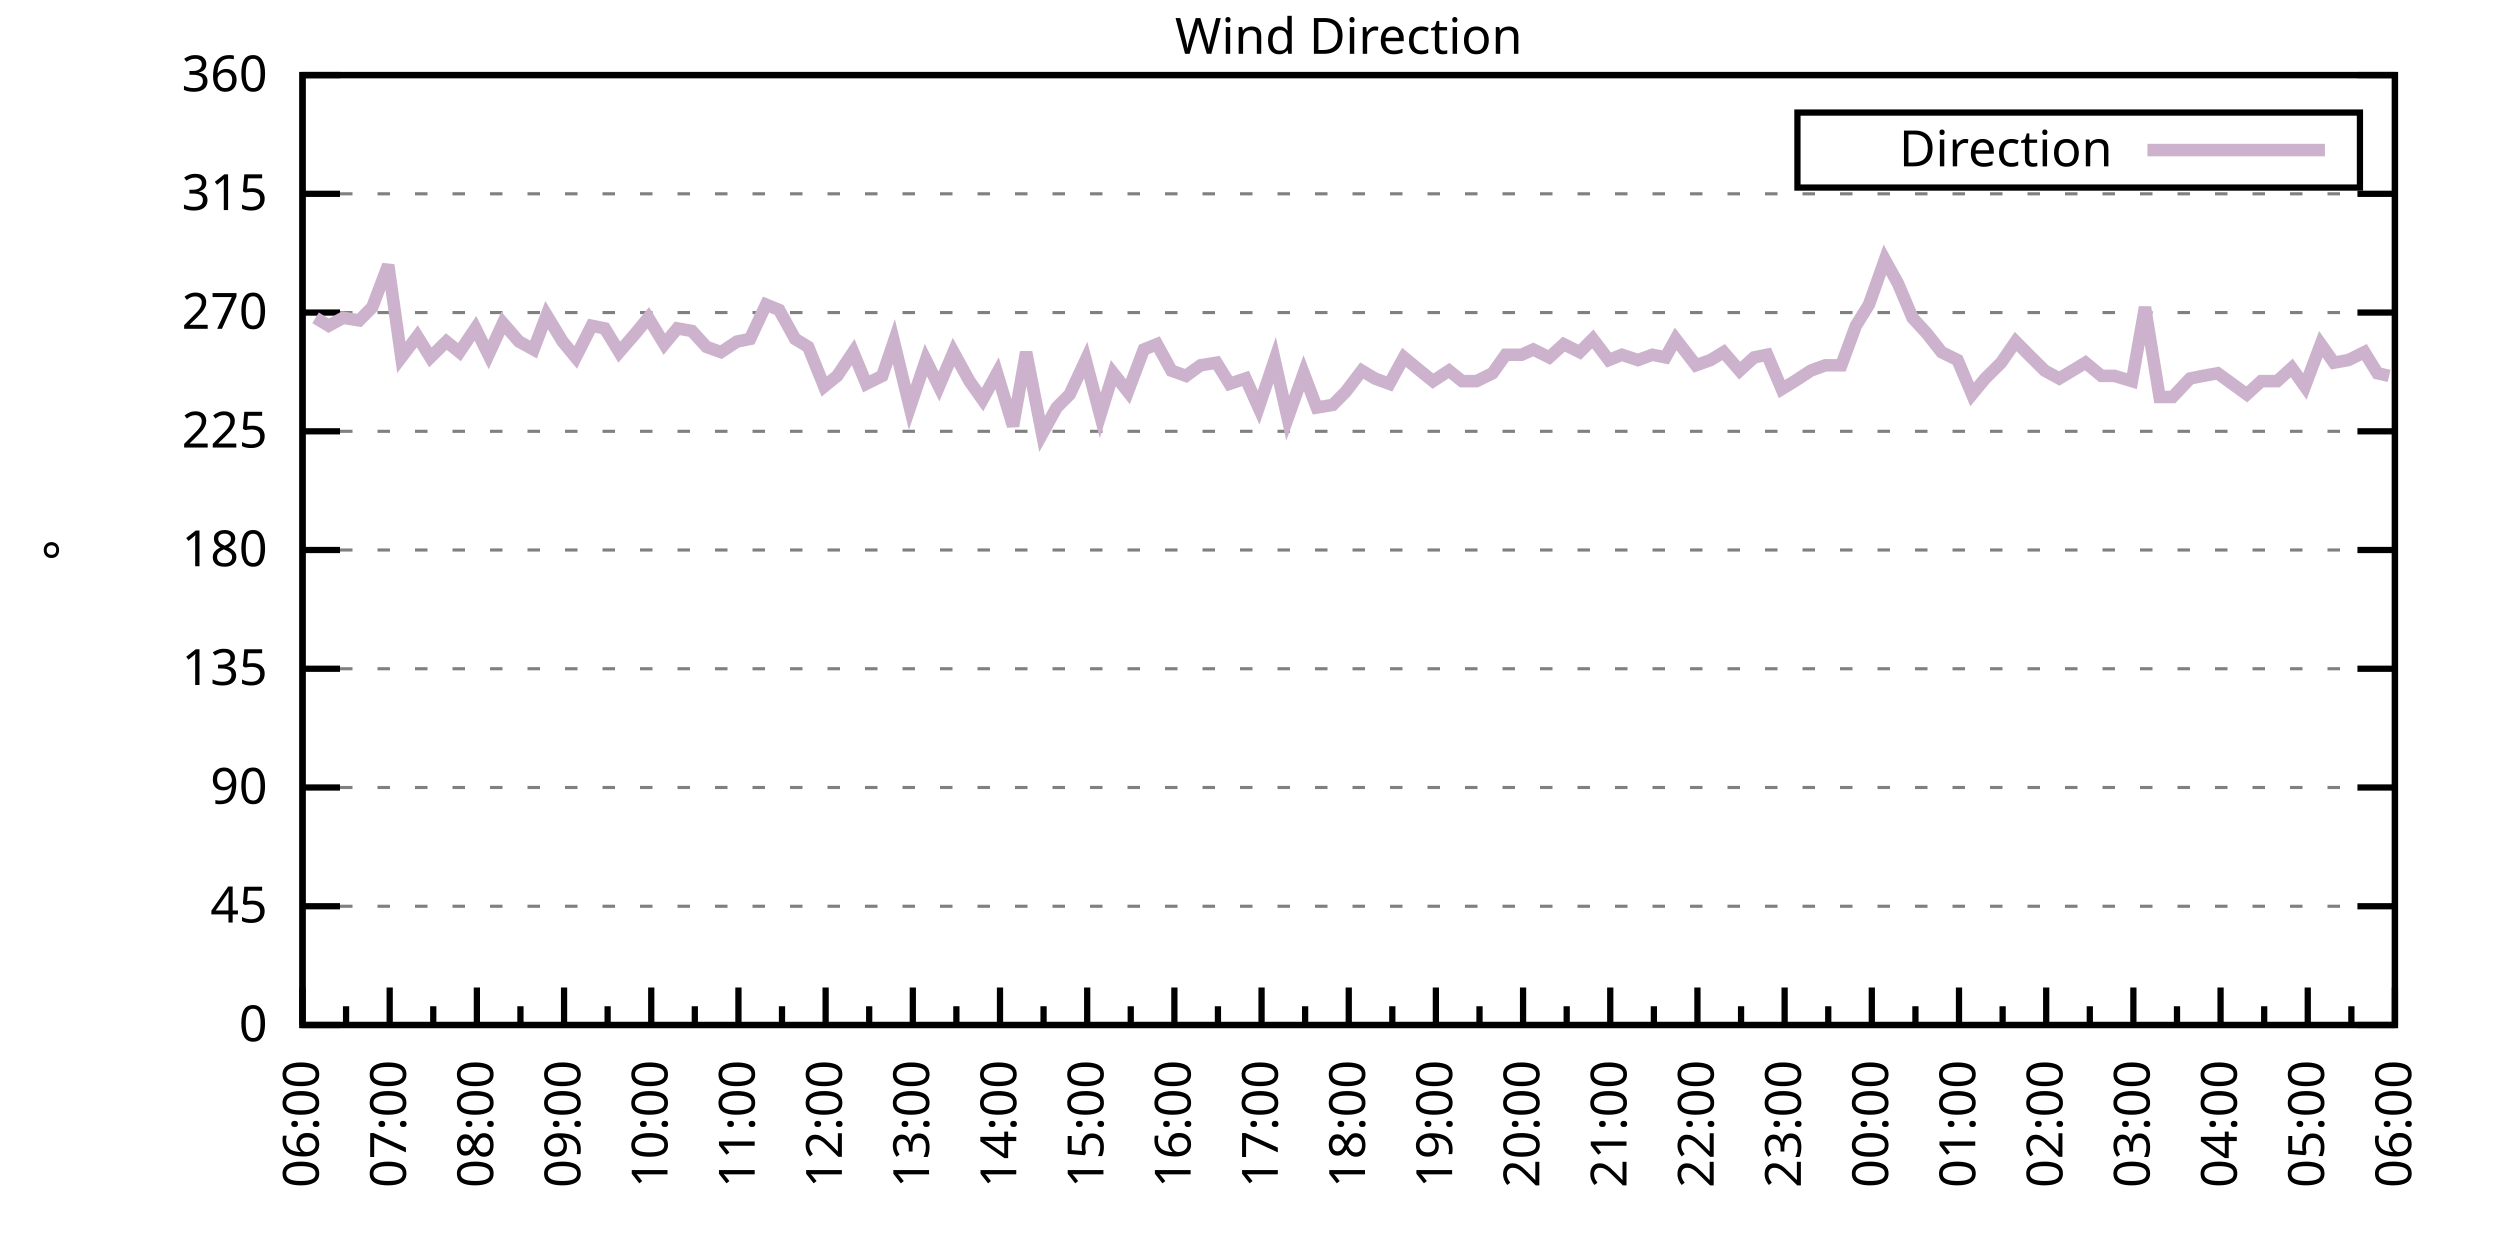
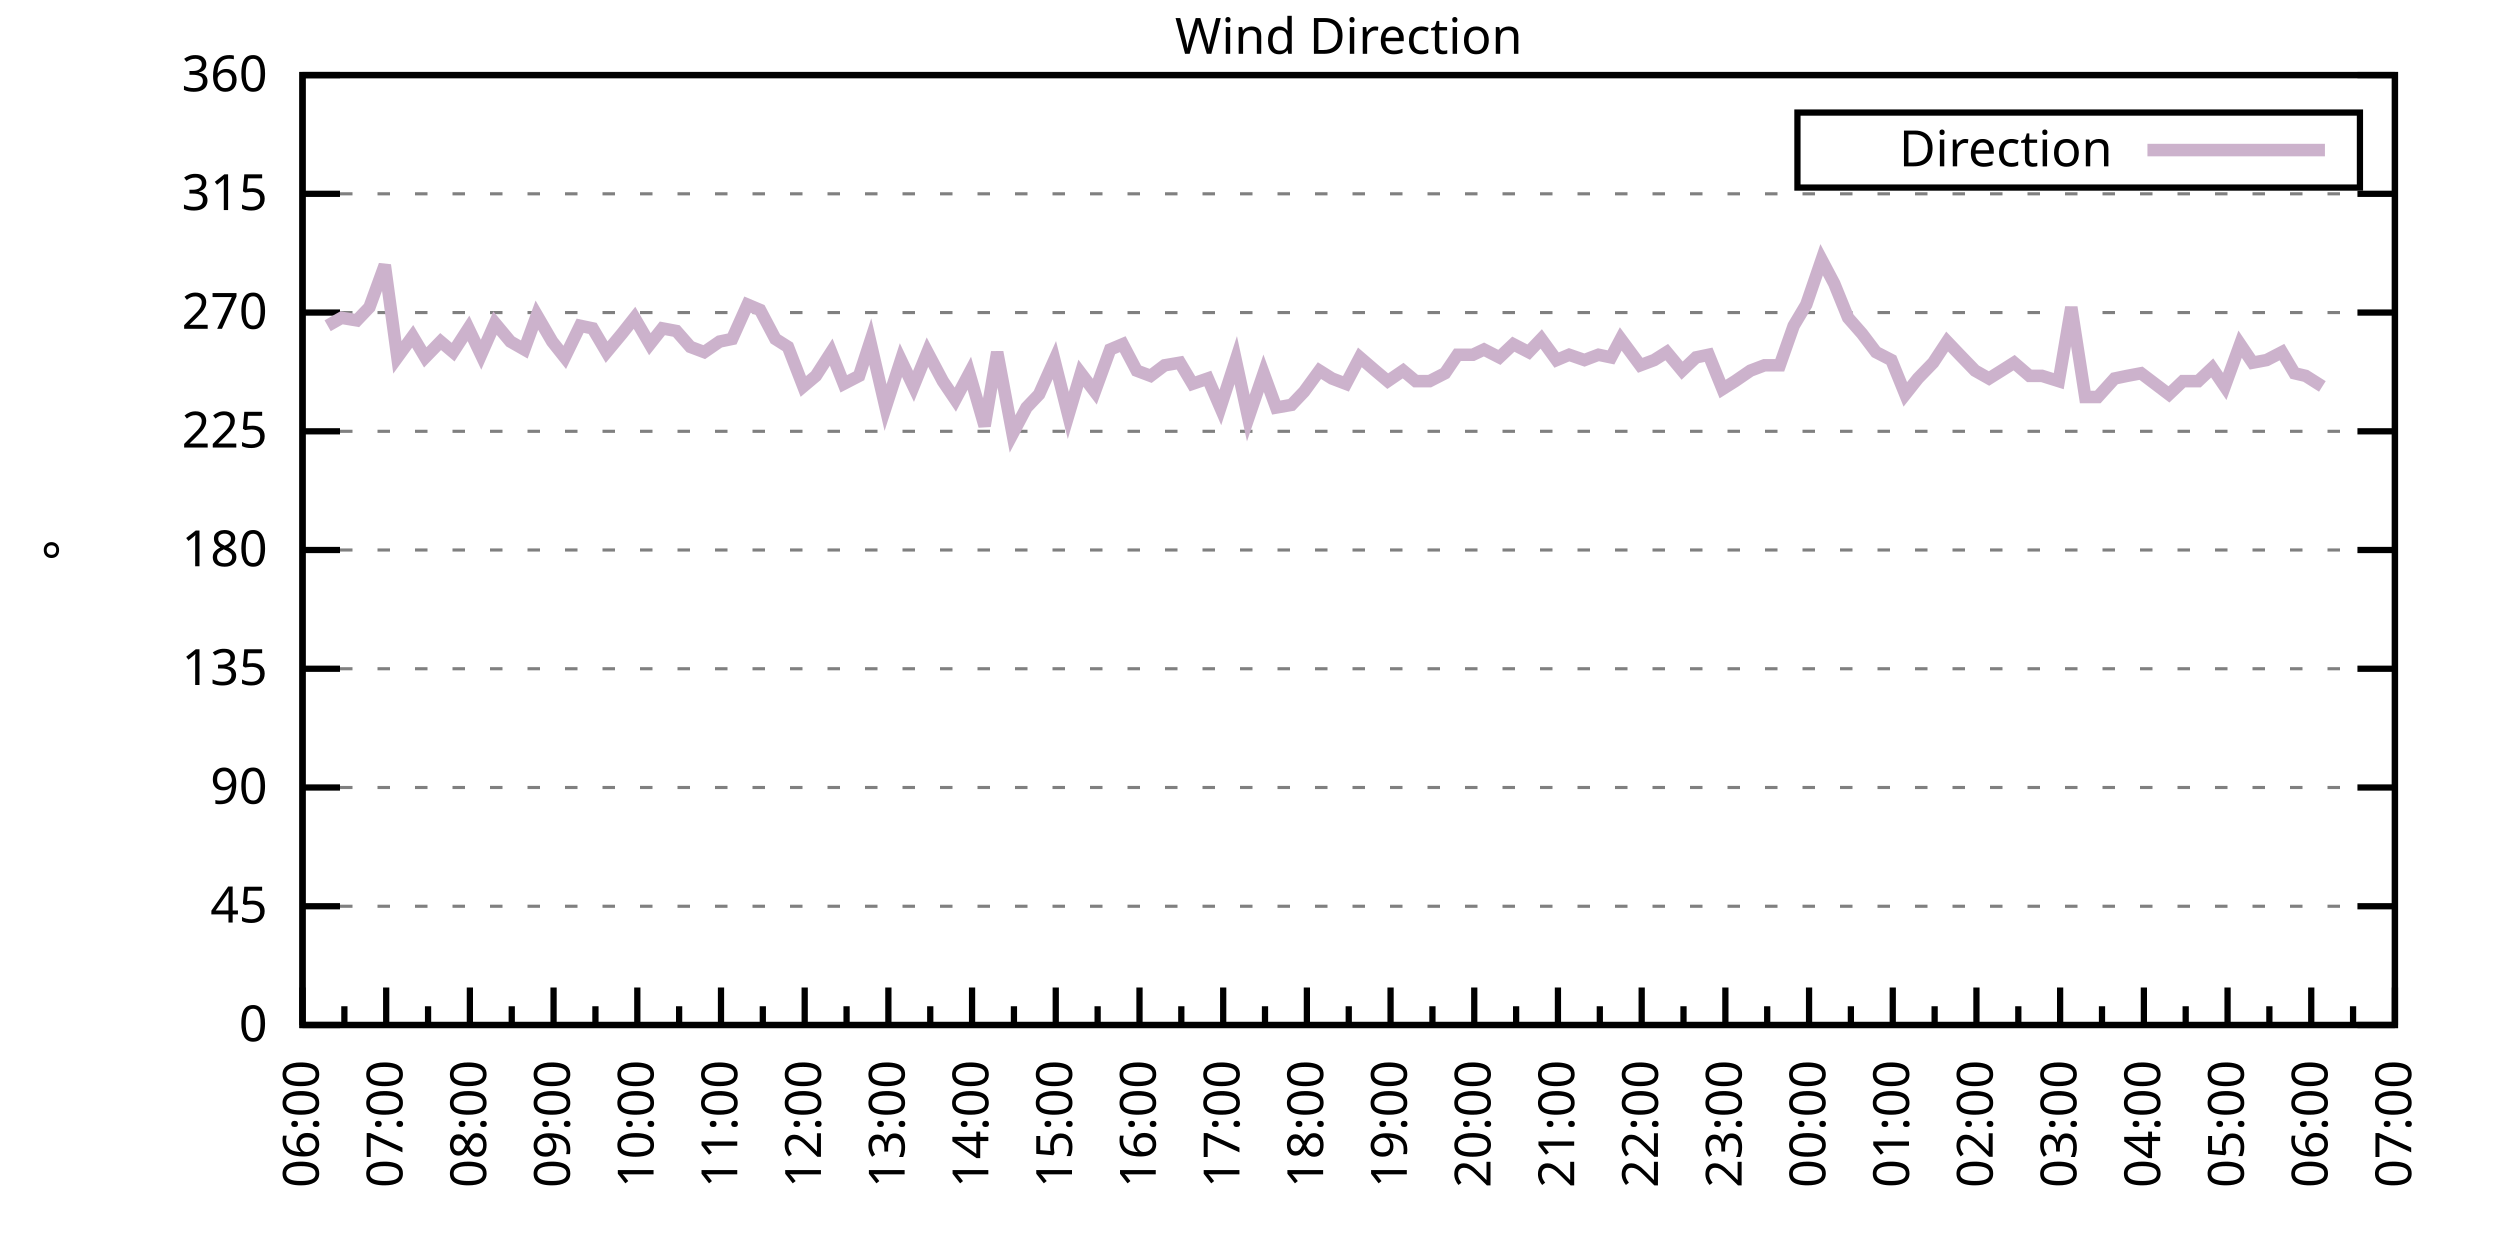
<svg xmlns="http://www.w3.org/2000/svg" xmlns:xlink="http://www.w3.org/1999/xlink" width="400" height="200" viewBox="0 0 400 200">
  <g id="gnuplot_canvas">
    <rect x="0" y="0" width="400" height="200" fill="none" />
    <defs>
      <circle id="gpDot" r="0.5" stroke-width="0.5" stroke="currentColor" />
      <path id="gpPt0" stroke-width="0.333" stroke="currentColor" d="M-1,0 h2 M0,-1 v2" />
      <path id="gpPt1" stroke-width="0.333" stroke="currentColor" d="M-1,-1 L1,1 M1,-1 L-1,1" />
      <path id="gpPt2" stroke-width="0.333" stroke="currentColor" d="M-1,0 L1,0 M0,-1 L0,1 M-1,-1 L1,1 M-1,1 L1,-1" />
      <rect id="gpPt3" stroke-width="0.333" stroke="currentColor" x="-1" y="-1" width="2" height="2" />
      <rect id="gpPt4" stroke-width="0.333" stroke="currentColor" fill="currentColor" x="-1" y="-1" width="2" height="2" />
      <circle id="gpPt5" stroke-width="0.333" stroke="currentColor" cx="0" cy="0" r="1" />
      <use xlink:href="#gpPt5" id="gpPt6" fill="currentColor" stroke="none" />
      <path id="gpPt7" stroke-width="0.333" stroke="currentColor" d="M0,-1.33 L-1.33,0.67 L1.33,0.67 z" />
      <use xlink:href="#gpPt7" id="gpPt8" fill="currentColor" stroke="none" />
      <use xlink:href="#gpPt7" id="gpPt9" stroke="currentColor" transform="rotate(180)" />
      <use xlink:href="#gpPt9" id="gpPt10" fill="currentColor" stroke="none" />
      <use xlink:href="#gpPt3" id="gpPt11" stroke="currentColor" transform="rotate(45)" />
      <use xlink:href="#gpPt11" id="gpPt12" fill="currentColor" stroke="none" />
      <path id="gpPt13" stroke-width="0.333" stroke="currentColor" d="M0,1.330 L1.265,0.411 L0.782,-1.067 L-0.782,-1.076 L-1.265,0.411 z" />
      <use xlink:href="#gpPt13" id="gpPt14" fill="currentColor" stroke="none" />
      <filter id="textbox" filterUnits="objectBoundingBox" x="0" y="0" height="1" width="1">
        <feFlood flood-color="white" flood-opacity="1" result="bgnd" />
        <feComposite in="SourceGraphic" in2="bgnd" operator="atop" />
      </filter>
      <filter id="greybox" filterUnits="objectBoundingBox" x="0" y="0" height="1" width="1">
        <feFlood flood-color="lightgrey" flood-opacity="1" result="grey" />
        <feComposite in="SourceGraphic" in2="grey" operator="atop" />
      </filter>
    </defs>
    <g fill="none" color="white" stroke="currentColor" stroke-width="1.00" stroke-linecap="butt" stroke-linejoin="miter">
</g>
    <g fill="none" color="black" stroke="currentColor" stroke-width="1.00" stroke-linecap="butt" stroke-linejoin="miter">
      <g stroke="none" shape-rendering="crispEdges">
        <polygon fill="rgb(255, 255, 255)" points="48.40,164.00 383.18,164.00 383.18,12.02 48.40,12.02 " />
      </g>
    </g>
    <g fill="none" color="black" stroke="currentColor" stroke-width="1.00" stroke-linecap="butt" stroke-linejoin="miter">
</g>
    <g fill="none" color="black" stroke="black" stroke-width="0.50" stroke-linecap="butt" stroke-linejoin="miter">
</g>
    <g fill="none" color="gray" stroke="currentColor" stroke-width="0.50" stroke-linecap="butt" stroke-linejoin="miter">
      <path stroke="gray" stroke-dasharray="2,4" class="gridline" d="M48.40,164.00 L383.19,164.00  " />
    </g>
    <g fill="none" color="gray" stroke="gray" stroke-width="1.00" stroke-linecap="butt" stroke-linejoin="miter">
</g>
    <g fill="none" color="black" stroke="currentColor" stroke-width="1.00" stroke-linecap="butt" stroke-linejoin="miter">
      <path stroke="black" d="M48.40,164.00 L54.40,164.00 M383.19,164.00 L377.19,164.00  " />
      <g transform="translate(42.80,166.60)" stroke="none" fill="black" font-family="Sans" font-size="8.00" text-anchor="end">
        <text>
          <tspan font-family="Sans"> 0</tspan>
        </text>
      </g>
    </g>
    <g fill="none" color="black" stroke="currentColor" stroke-width="1.00" stroke-linecap="butt" stroke-linejoin="miter">
</g>
    <g fill="none" color="black" stroke="black" stroke-width="0.50" stroke-linecap="butt" stroke-linejoin="miter">
</g>
    <g fill="none" color="gray" stroke="currentColor" stroke-width="0.50" stroke-linecap="butt" stroke-linejoin="miter">
      <path stroke="gray" stroke-dasharray="2,4" class="gridline" d="M48.40,145.00 L383.19,145.00  " />
    </g>
    <g fill="none" color="gray" stroke="gray" stroke-width="1.00" stroke-linecap="butt" stroke-linejoin="miter">
</g>
    <g fill="none" color="black" stroke="currentColor" stroke-width="1.00" stroke-linecap="butt" stroke-linejoin="miter">
      <path stroke="black" d="M48.40,145.00 L54.40,145.00 M383.19,145.00 L377.19,145.00  " />
      <g transform="translate(42.80,147.60)" stroke="none" fill="black" font-family="Sans" font-size="8.00" text-anchor="end">
        <text>
          <tspan font-family="Sans"> 45</tspan>
        </text>
      </g>
    </g>
    <g fill="none" color="black" stroke="currentColor" stroke-width="1.00" stroke-linecap="butt" stroke-linejoin="miter">
</g>
    <g fill="none" color="black" stroke="black" stroke-width="0.50" stroke-linecap="butt" stroke-linejoin="miter">
</g>
    <g fill="none" color="gray" stroke="currentColor" stroke-width="0.50" stroke-linecap="butt" stroke-linejoin="miter">
      <path stroke="gray" stroke-dasharray="2,4" class="gridline" d="M48.40,126.00 L383.19,126.00  " />
    </g>
    <g fill="none" color="gray" stroke="gray" stroke-width="1.00" stroke-linecap="butt" stroke-linejoin="miter">
</g>
    <g fill="none" color="black" stroke="currentColor" stroke-width="1.00" stroke-linecap="butt" stroke-linejoin="miter">
      <path stroke="black" d="M48.40,126.00 L54.40,126.00 M383.19,126.00 L377.19,126.00  " />
      <g transform="translate(42.80,128.60)" stroke="none" fill="black" font-family="Sans" font-size="8.00" text-anchor="end">
        <text>
          <tspan font-family="Sans"> 90</tspan>
        </text>
      </g>
    </g>
    <g fill="none" color="black" stroke="currentColor" stroke-width="1.00" stroke-linecap="butt" stroke-linejoin="miter">
</g>
    <g fill="none" color="black" stroke="black" stroke-width="0.50" stroke-linecap="butt" stroke-linejoin="miter">
</g>
    <g fill="none" color="gray" stroke="currentColor" stroke-width="0.50" stroke-linecap="butt" stroke-linejoin="miter">
      <path stroke="gray" stroke-dasharray="2,4" class="gridline" d="M48.40,107.00 L383.19,107.00  " />
    </g>
    <g fill="none" color="gray" stroke="gray" stroke-width="1.00" stroke-linecap="butt" stroke-linejoin="miter">
</g>
    <g fill="none" color="black" stroke="currentColor" stroke-width="1.00" stroke-linecap="butt" stroke-linejoin="miter">
      <path stroke="black" d="M48.40,107.00 L54.40,107.00 M383.19,107.00 L377.19,107.00  " />
      <g transform="translate(42.80,109.60)" stroke="none" fill="black" font-family="Sans" font-size="8.00" text-anchor="end">
        <text>
          <tspan font-family="Sans"> 135</tspan>
        </text>
      </g>
    </g>
    <g fill="none" color="black" stroke="currentColor" stroke-width="1.00" stroke-linecap="butt" stroke-linejoin="miter">
</g>
    <g fill="none" color="black" stroke="black" stroke-width="0.50" stroke-linecap="butt" stroke-linejoin="miter">
</g>
    <g fill="none" color="gray" stroke="currentColor" stroke-width="0.50" stroke-linecap="butt" stroke-linejoin="miter">
      <path stroke="gray" stroke-dasharray="2,4" class="gridline" d="M48.40,88.00 L383.19,88.00  " />
    </g>
    <g fill="none" color="gray" stroke="gray" stroke-width="1.00" stroke-linecap="butt" stroke-linejoin="miter">
</g>
    <g fill="none" color="black" stroke="currentColor" stroke-width="1.00" stroke-linecap="butt" stroke-linejoin="miter">
      <path stroke="black" d="M48.40,88.00 L54.40,88.00 M383.19,88.00 L377.19,88.00  " />
      <g transform="translate(42.80,90.60)" stroke="none" fill="black" font-family="Sans" font-size="8.00" text-anchor="end">
        <text>
          <tspan font-family="Sans"> 180</tspan>
        </text>
      </g>
    </g>
    <g fill="none" color="black" stroke="currentColor" stroke-width="1.00" stroke-linecap="butt" stroke-linejoin="miter">
</g>
    <g fill="none" color="black" stroke="black" stroke-width="0.50" stroke-linecap="butt" stroke-linejoin="miter">
</g>
    <g fill="none" color="gray" stroke="currentColor" stroke-width="0.50" stroke-linecap="butt" stroke-linejoin="miter">
      <path stroke="gray" stroke-dasharray="2,4" class="gridline" d="M48.40,69.01 L383.19,69.01  " />
    </g>
    <g fill="none" color="gray" stroke="gray" stroke-width="1.00" stroke-linecap="butt" stroke-linejoin="miter">
</g>
    <g fill="none" color="black" stroke="currentColor" stroke-width="1.00" stroke-linecap="butt" stroke-linejoin="miter">
      <path stroke="black" d="M48.40,69.01 L54.40,69.01 M383.19,69.01 L377.19,69.01  " />
      <g transform="translate(42.80,71.61)" stroke="none" fill="black" font-family="Sans" font-size="8.00" text-anchor="end">
        <text>
          <tspan font-family="Sans"> 225</tspan>
        </text>
      </g>
    </g>
    <g fill="none" color="black" stroke="currentColor" stroke-width="1.00" stroke-linecap="butt" stroke-linejoin="miter">
</g>
    <g fill="none" color="black" stroke="black" stroke-width="0.50" stroke-linecap="butt" stroke-linejoin="miter">
</g>
    <g fill="none" color="gray" stroke="currentColor" stroke-width="0.50" stroke-linecap="butt" stroke-linejoin="miter">
      <path stroke="gray" stroke-dasharray="2,4" class="gridline" d="M48.40,50.01 L383.19,50.01  " />
    </g>
    <g fill="none" color="gray" stroke="gray" stroke-width="1.00" stroke-linecap="butt" stroke-linejoin="miter">
</g>
    <g fill="none" color="black" stroke="currentColor" stroke-width="1.00" stroke-linecap="butt" stroke-linejoin="miter">
      <path stroke="black" d="M48.40,50.01 L54.40,50.01 M383.19,50.01 L377.19,50.01  " />
      <g transform="translate(42.80,52.61)" stroke="none" fill="black" font-family="Sans" font-size="8.00" text-anchor="end">
        <text>
          <tspan font-family="Sans"> 270</tspan>
        </text>
      </g>
    </g>
    <g fill="none" color="black" stroke="currentColor" stroke-width="1.00" stroke-linecap="butt" stroke-linejoin="miter">
</g>
    <g fill="none" color="black" stroke="black" stroke-width="0.50" stroke-linecap="butt" stroke-linejoin="miter">
</g>
    <g fill="none" color="gray" stroke="currentColor" stroke-width="0.50" stroke-linecap="butt" stroke-linejoin="miter">
      <path stroke="gray" stroke-dasharray="2,4" class="gridline" d="M48.40,31.01 L383.19,31.01  " />
    </g>
    <g fill="none" color="gray" stroke="gray" stroke-width="1.00" stroke-linecap="butt" stroke-linejoin="miter">
</g>
    <g fill="none" color="black" stroke="currentColor" stroke-width="1.00" stroke-linecap="butt" stroke-linejoin="miter">
      <path stroke="black" d="M48.40,31.01 L54.40,31.01 M383.19,31.01 L377.19,31.01  " />
      <g transform="translate(42.80,33.61)" stroke="none" fill="black" font-family="Sans" font-size="8.00" text-anchor="end">
        <text>
          <tspan font-family="Sans"> 315</tspan>
        </text>
      </g>
    </g>
    <g fill="none" color="black" stroke="currentColor" stroke-width="1.00" stroke-linecap="butt" stroke-linejoin="miter">
</g>
    <g fill="none" color="black" stroke="black" stroke-width="0.50" stroke-linecap="butt" stroke-linejoin="miter">
</g>
    <g fill="none" color="gray" stroke="currentColor" stroke-width="0.50" stroke-linecap="butt" stroke-linejoin="miter">
      <path stroke="gray" stroke-dasharray="2,4" class="gridline" d="M48.40,12.01 L383.19,12.01  " />
    </g>
    <g fill="none" color="gray" stroke="gray" stroke-width="1.00" stroke-linecap="butt" stroke-linejoin="miter">
</g>
    <g fill="none" color="black" stroke="currentColor" stroke-width="1.00" stroke-linecap="butt" stroke-linejoin="miter">
      <path stroke="black" d="M48.40,12.01 L54.40,12.01 M383.19,12.01 L377.19,12.01  " />
      <g transform="translate(42.80,14.61)" stroke="none" fill="black" font-family="Sans" font-size="8.00" text-anchor="end">
        <text>
          <tspan font-family="Sans"> 360</tspan>
        </text>
      </g>
    </g>
    <g fill="none" color="black" stroke="currentColor" stroke-width="1.00" stroke-linecap="butt" stroke-linejoin="miter">
      <path stroke="black" d="M48.40,164.00 L48.40,158.00  " />
      <g transform="translate(51.00,169.60) rotate(270)" stroke="none" fill="black" font-family="Sans" font-size="8.00" text-anchor="end">
        <text>
          <tspan font-family="Sans">06:00</tspan>
        </text>
      </g>
    </g>
    <g fill="none" color="black" stroke="currentColor" stroke-width="1.00" stroke-linecap="butt" stroke-linejoin="miter">
-       <path stroke="black" d="M55.37,164.00 L55.37,161.00 M62.35,164.00 L62.35,158.00  " />
-       <g transform="translate(64.95,169.60) rotate(270)" stroke="none" fill="black" font-family="Sans" font-size="8.00" text-anchor="end">
+       <path stroke="black" d="M55.10,164.00 L55.10,161.00 M61.79,164.00 L61.79,158.00  " />
+       <g transform="translate(64.39,169.60) rotate(270)" stroke="none" fill="black" font-family="Sans" font-size="8.00" text-anchor="end">
        <text>
          <tspan font-family="Sans">07:00</tspan>
        </text>
      </g>
    </g>
    <g fill="none" color="black" stroke="currentColor" stroke-width="1.00" stroke-linecap="butt" stroke-linejoin="miter">
-       <path stroke="black" d="M69.32,164.00 L69.32,161.00 M76.30,164.00 L76.30,158.00  " />
-       <g transform="translate(78.90,169.60) rotate(270)" stroke="none" fill="black" font-family="Sans" font-size="8.00" text-anchor="end">
+       <path stroke="black" d="M68.49,164.00 L68.49,161.00 M75.18,164.00 L75.18,158.00  " />
+       <g transform="translate(77.78,169.60) rotate(270)" stroke="none" fill="black" font-family="Sans" font-size="8.00" text-anchor="end">
        <text>
          <tspan font-family="Sans">08:00</tspan>
        </text>
      </g>
    </g>
    <g fill="none" color="black" stroke="currentColor" stroke-width="1.00" stroke-linecap="butt" stroke-linejoin="miter">
-       <path stroke="black" d="M83.27,164.00 L83.27,161.00 M90.25,164.00 L90.25,158.00  " />
-       <g transform="translate(92.85,169.60) rotate(270)" stroke="none" fill="black" font-family="Sans" font-size="8.00" text-anchor="end">
+       <path stroke="black" d="M81.88,164.00 L81.88,161.00 M88.57,164.00 L88.57,158.00  " />
+       <g transform="translate(91.17,169.60) rotate(270)" stroke="none" fill="black" font-family="Sans" font-size="8.00" text-anchor="end">
        <text>
          <tspan font-family="Sans">09:00</tspan>
        </text>
      </g>
    </g>
    <g fill="none" color="black" stroke="currentColor" stroke-width="1.00" stroke-linecap="butt" stroke-linejoin="miter">
-       <path stroke="black" d="M97.22,164.00 L97.22,161.00 M104.20,164.00 L104.20,158.00  " />
-       <g transform="translate(106.80,169.60) rotate(270)" stroke="none" fill="black" font-family="Sans" font-size="8.00" text-anchor="end">
+       <path stroke="black" d="M95.27,164.00 L95.27,161.00 M101.97,164.00 L101.97,158.00  " />
+       <g transform="translate(104.57,169.60) rotate(270)" stroke="none" fill="black" font-family="Sans" font-size="8.00" text-anchor="end">
        <text>
          <tspan font-family="Sans">10:00</tspan>
        </text>
      </g>
    </g>
    <g fill="none" color="black" stroke="currentColor" stroke-width="1.00" stroke-linecap="butt" stroke-linejoin="miter">
-       <path stroke="black" d="M111.17,164.00 L111.17,161.00 M118.15,164.00 L118.15,158.00  " />
-       <g transform="translate(120.75,169.60) rotate(270)" stroke="none" fill="black" font-family="Sans" font-size="8.00" text-anchor="end">
+       <path stroke="black" d="M108.66,164.00 L108.66,161.00 M115.36,164.00 L115.36,158.00  " />
+       <g transform="translate(117.96,169.60) rotate(270)" stroke="none" fill="black" font-family="Sans" font-size="8.00" text-anchor="end">
        <text>
          <tspan font-family="Sans">11:00</tspan>
        </text>
      </g>
    </g>
    <g fill="none" color="black" stroke="currentColor" stroke-width="1.00" stroke-linecap="butt" stroke-linejoin="miter">
-       <path stroke="black" d="M125.12,164.00 L125.12,161.00 M132.10,164.00 L132.10,158.00  " />
-       <g transform="translate(134.70,169.60) rotate(270)" stroke="none" fill="black" font-family="Sans" font-size="8.00" text-anchor="end">
+       <path stroke="black" d="M122.05,164.00 L122.05,161.00 M128.75,164.00 L128.75,158.00  " />
+       <g transform="translate(131.35,169.60) rotate(270)" stroke="none" fill="black" font-family="Sans" font-size="8.00" text-anchor="end">
        <text>
          <tspan font-family="Sans">12:00</tspan>
        </text>
      </g>
    </g>
    <g fill="none" color="black" stroke="currentColor" stroke-width="1.00" stroke-linecap="butt" stroke-linejoin="miter">
-       <path stroke="black" d="M139.07,164.00 L139.07,161.00 M146.05,164.00 L146.05,158.00  " />
-       <g transform="translate(148.65,169.60) rotate(270)" stroke="none" fill="black" font-family="Sans" font-size="8.00" text-anchor="end">
+       <path stroke="black" d="M135.45,164.00 L135.45,161.00 M142.14,164.00 L142.14,158.00  " />
+       <g transform="translate(144.74,169.60) rotate(270)" stroke="none" fill="black" font-family="Sans" font-size="8.00" text-anchor="end">
        <text>
          <tspan font-family="Sans">13:00</tspan>
        </text>
      </g>
    </g>
    <g fill="none" color="black" stroke="currentColor" stroke-width="1.00" stroke-linecap="butt" stroke-linejoin="miter">
-       <path stroke="black" d="M153.02,164.00 L153.02,161.00 M160.00,164.00 L160.00,158.00  " />
-       <g transform="translate(162.60,169.60) rotate(270)" stroke="none" fill="black" font-family="Sans" font-size="8.00" text-anchor="end">
+       <path stroke="black" d="M148.84,164.00 L148.84,161.00 M155.53,164.00 L155.53,158.00  " />
+       <g transform="translate(158.13,169.60) rotate(270)" stroke="none" fill="black" font-family="Sans" font-size="8.00" text-anchor="end">
        <text>
          <tspan font-family="Sans">14:00</tspan>
        </text>
      </g>
    </g>
    <g fill="none" color="black" stroke="currentColor" stroke-width="1.00" stroke-linecap="butt" stroke-linejoin="miter">
-       <path stroke="black" d="M166.97,164.00 L166.97,161.00 M173.95,164.00 L173.95,158.00  " />
-       <g transform="translate(176.55,169.60) rotate(270)" stroke="none" fill="black" font-family="Sans" font-size="8.00" text-anchor="end">
+       <path stroke="black" d="M162.23,164.00 L162.23,161.00 M168.92,164.00 L168.92,158.00  " />
+       <g transform="translate(171.52,169.60) rotate(270)" stroke="none" fill="black" font-family="Sans" font-size="8.00" text-anchor="end">
        <text>
          <tspan font-family="Sans">15:00</tspan>
        </text>
      </g>
    </g>
    <g fill="none" color="black" stroke="currentColor" stroke-width="1.00" stroke-linecap="butt" stroke-linejoin="miter">
-       <path stroke="black" d="M180.92,164.00 L180.92,161.00 M187.90,164.00 L187.90,158.00  " />
-       <g transform="translate(190.50,169.60) rotate(270)" stroke="none" fill="black" font-family="Sans" font-size="8.00" text-anchor="end">
+       <path stroke="black" d="M175.62,164.00 L175.62,161.00 M182.32,164.00 L182.32,158.00  " />
+       <g transform="translate(184.92,169.60) rotate(270)" stroke="none" fill="black" font-family="Sans" font-size="8.00" text-anchor="end">
        <text>
          <tspan font-family="Sans">16:00</tspan>
        </text>
      </g>
    </g>
    <g fill="none" color="black" stroke="currentColor" stroke-width="1.00" stroke-linecap="butt" stroke-linejoin="miter">
-       <path stroke="black" d="M194.87,164.00 L194.87,161.00 M201.85,164.00 L201.85,158.00  " />
-       <g transform="translate(204.45,169.60) rotate(270)" stroke="none" fill="black" font-family="Sans" font-size="8.00" text-anchor="end">
+       <path stroke="black" d="M189.01,164.00 L189.01,161.00 M195.71,164.00 L195.71,158.00  " />
+       <g transform="translate(198.31,169.60) rotate(270)" stroke="none" fill="black" font-family="Sans" font-size="8.00" text-anchor="end">
        <text>
          <tspan font-family="Sans">17:00</tspan>
        </text>
      </g>
    </g>
    <g fill="none" color="black" stroke="currentColor" stroke-width="1.00" stroke-linecap="butt" stroke-linejoin="miter">
-       <path stroke="black" d="M208.82,164.00 L208.82,161.00 M215.80,164.00 L215.80,158.00  " />
-       <g transform="translate(218.40,169.60) rotate(270)" stroke="none" fill="black" font-family="Sans" font-size="8.00" text-anchor="end">
+       <path stroke="black" d="M202.40,164.00 L202.40,161.00 M209.10,164.00 L209.10,158.00  " />
+       <g transform="translate(211.70,169.60) rotate(270)" stroke="none" fill="black" font-family="Sans" font-size="8.00" text-anchor="end">
        <text>
          <tspan font-family="Sans">18:00</tspan>
        </text>
      </g>
    </g>
    <g fill="none" color="black" stroke="currentColor" stroke-width="1.00" stroke-linecap="butt" stroke-linejoin="miter">
-       <path stroke="black" d="M222.77,164.00 L222.77,161.00 M229.74,164.00 L229.74,158.00  " />
-       <g transform="translate(232.34,169.60) rotate(270)" stroke="none" fill="black" font-family="Sans" font-size="8.00" text-anchor="end">
+       <path stroke="black" d="M215.80,164.00 L215.80,161.00 M222.49,164.00 L222.49,158.00  " />
+       <g transform="translate(225.09,169.60) rotate(270)" stroke="none" fill="black" font-family="Sans" font-size="8.00" text-anchor="end">
        <text>
          <tspan font-family="Sans">19:00</tspan>
        </text>
      </g>
    </g>
    <g fill="none" color="black" stroke="currentColor" stroke-width="1.00" stroke-linecap="butt" stroke-linejoin="miter">
-       <path stroke="black" d="M236.72,164.00 L236.72,161.00 M243.69,164.00 L243.69,158.00  " />
-       <g transform="translate(246.29,169.60) rotate(270)" stroke="none" fill="black" font-family="Sans" font-size="8.00" text-anchor="end">
+       <path stroke="black" d="M229.19,164.00 L229.19,161.00 M235.88,164.00 L235.88,158.00  " />
+       <g transform="translate(238.48,169.60) rotate(270)" stroke="none" fill="black" font-family="Sans" font-size="8.00" text-anchor="end">
        <text>
          <tspan font-family="Sans">20:00</tspan>
        </text>
      </g>
    </g>
    <g fill="none" color="black" stroke="currentColor" stroke-width="1.00" stroke-linecap="butt" stroke-linejoin="miter">
-       <path stroke="black" d="M250.67,164.00 L250.67,161.00 M257.64,164.00 L257.64,158.00  " />
-       <g transform="translate(260.24,169.60) rotate(270)" stroke="none" fill="black" font-family="Sans" font-size="8.00" text-anchor="end">
+       <path stroke="black" d="M242.58,164.00 L242.58,161.00 M249.27,164.00 L249.27,158.00  " />
+       <g transform="translate(251.87,169.60) rotate(270)" stroke="none" fill="black" font-family="Sans" font-size="8.00" text-anchor="end">
        <text>
          <tspan font-family="Sans">21:00</tspan>
        </text>
      </g>
    </g>
    <g fill="none" color="black" stroke="currentColor" stroke-width="1.00" stroke-linecap="butt" stroke-linejoin="miter">
-       <path stroke="black" d="M264.62,164.00 L264.62,161.00 M271.59,164.00 L271.59,158.00  " />
-       <g transform="translate(274.19,169.60) rotate(270)" stroke="none" fill="black" font-family="Sans" font-size="8.00" text-anchor="end">
+       <path stroke="black" d="M255.97,164.00 L255.97,161.00 M262.67,164.00 L262.67,158.00  " />
+       <g transform="translate(265.27,169.60) rotate(270)" stroke="none" fill="black" font-family="Sans" font-size="8.00" text-anchor="end">
        <text>
          <tspan font-family="Sans">22:00</tspan>
        </text>
      </g>
    </g>
    <g fill="none" color="black" stroke="currentColor" stroke-width="1.00" stroke-linecap="butt" stroke-linejoin="miter">
-       <path stroke="black" d="M278.57,164.00 L278.57,161.00 M285.54,164.00 L285.54,158.00  " />
-       <g transform="translate(288.14,169.60) rotate(270)" stroke="none" fill="black" font-family="Sans" font-size="8.00" text-anchor="end">
+       <path stroke="black" d="M269.36,164.00 L269.36,161.00 M276.06,164.00 L276.06,158.00  " />
+       <g transform="translate(278.66,169.60) rotate(270)" stroke="none" fill="black" font-family="Sans" font-size="8.00" text-anchor="end">
        <text>
          <tspan font-family="Sans">23:00</tspan>
        </text>
      </g>
    </g>
    <g fill="none" color="black" stroke="currentColor" stroke-width="1.00" stroke-linecap="butt" stroke-linejoin="miter">
-       <path stroke="black" d="M292.52,164.00 L292.52,161.00 M299.49,164.00 L299.49,158.00  " />
-       <g transform="translate(302.09,169.60) rotate(270)" stroke="none" fill="black" font-family="Sans" font-size="8.00" text-anchor="end">
+       <path stroke="black" d="M282.75,164.00 L282.75,161.00 M289.45,164.00 L289.45,158.00  " />
+       <g transform="translate(292.05,169.60) rotate(270)" stroke="none" fill="black" font-family="Sans" font-size="8.00" text-anchor="end">
        <text>
          <tspan font-family="Sans">00:00</tspan>
        </text>
      </g>
    </g>
    <g fill="none" color="black" stroke="currentColor" stroke-width="1.00" stroke-linecap="butt" stroke-linejoin="miter">
-       <path stroke="black" d="M306.47,164.00 L306.47,161.00 M313.44,164.00 L313.44,158.00  " />
-       <g transform="translate(316.04,169.60) rotate(270)" stroke="none" fill="black" font-family="Sans" font-size="8.00" text-anchor="end">
+       <path stroke="black" d="M296.14,164.00 L296.14,161.00 M302.84,164.00 L302.84,158.00  " />
+       <g transform="translate(305.44,169.60) rotate(270)" stroke="none" fill="black" font-family="Sans" font-size="8.00" text-anchor="end">
        <text>
          <tspan font-family="Sans">01:00</tspan>
        </text>
      </g>
    </g>
    <g fill="none" color="black" stroke="currentColor" stroke-width="1.00" stroke-linecap="butt" stroke-linejoin="miter">
-       <path stroke="black" d="M320.42,164.00 L320.42,161.00 M327.39,164.00 L327.39,158.00  " />
-       <g transform="translate(329.99,169.60) rotate(270)" stroke="none" fill="black" font-family="Sans" font-size="8.00" text-anchor="end">
+       <path stroke="black" d="M309.54,164.00 L309.54,161.00 M316.23,164.00 L316.23,158.00  " />
+       <g transform="translate(318.83,169.60) rotate(270)" stroke="none" fill="black" font-family="Sans" font-size="8.00" text-anchor="end">
        <text>
          <tspan font-family="Sans">02:00</tspan>
        </text>
      </g>
    </g>
    <g fill="none" color="black" stroke="currentColor" stroke-width="1.00" stroke-linecap="butt" stroke-linejoin="miter">
-       <path stroke="black" d="M334.37,164.00 L334.37,161.00 M341.34,164.00 L341.34,158.00  " />
-       <g transform="translate(343.94,169.60) rotate(270)" stroke="none" fill="black" font-family="Sans" font-size="8.00" text-anchor="end">
+       <path stroke="black" d="M322.93,164.00 L322.93,161.00 M329.62,164.00 L329.62,158.00  " />
+       <g transform="translate(332.22,169.60) rotate(270)" stroke="none" fill="black" font-family="Sans" font-size="8.00" text-anchor="end">
        <text>
          <tspan font-family="Sans">03:00</tspan>
        </text>
      </g>
    </g>
    <g fill="none" color="black" stroke="currentColor" stroke-width="1.00" stroke-linecap="butt" stroke-linejoin="miter">
-       <path stroke="black" d="M348.32,164.00 L348.32,161.00 M355.29,164.00 L355.29,158.00  " />
-       <g transform="translate(357.89,169.60) rotate(270)" stroke="none" fill="black" font-family="Sans" font-size="8.00" text-anchor="end">
+       <path stroke="black" d="M336.32,164.00 L336.32,161.00 M343.02,164.00 L343.02,158.00  " />
+       <g transform="translate(345.62,169.60) rotate(270)" stroke="none" fill="black" font-family="Sans" font-size="8.00" text-anchor="end">
        <text>
          <tspan font-family="Sans">04:00</tspan>
        </text>
      </g>
    </g>
    <g fill="none" color="black" stroke="currentColor" stroke-width="1.00" stroke-linecap="butt" stroke-linejoin="miter">
-       <path stroke="black" d="M362.27,164.00 L362.27,161.00 M369.24,164.00 L369.24,158.00  " />
-       <g transform="translate(371.84,169.60) rotate(270)" stroke="none" fill="black" font-family="Sans" font-size="8.00" text-anchor="end">
+       <path stroke="black" d="M349.71,164.00 L349.71,161.00 M356.41,164.00 L356.41,158.00  " />
+       <g transform="translate(359.01,169.60) rotate(270)" stroke="none" fill="black" font-family="Sans" font-size="8.00" text-anchor="end">
        <text>
          <tspan font-family="Sans">05:00</tspan>
        </text>
      </g>
    </g>
    <g fill="none" color="black" stroke="currentColor" stroke-width="1.00" stroke-linecap="butt" stroke-linejoin="miter">
-       <path stroke="black" d="M376.22,164.00 L376.22,161.00 M383.19,164.00 L383.19,158.00  " />
+       <path stroke="black" d="M363.10,164.00 L363.10,161.00 M369.80,164.00 L369.80,158.00  " />
+       <g transform="translate(372.40,169.60) rotate(270)" stroke="none" fill="black" font-family="Sans" font-size="8.00" text-anchor="end">
+         <text>
+           <tspan font-family="Sans">06:00</tspan>
+         </text>
+       </g>
+     </g>
+     <g fill="none" color="black" stroke="currentColor" stroke-width="1.00" stroke-linecap="butt" stroke-linejoin="miter">
+       <path stroke="black" d="M376.49,164.00 L376.49,161.00 M383.19,164.00 L383.19,158.00  " />
      <g transform="translate(385.79,169.60) rotate(270)" stroke="none" fill="black" font-family="Sans" font-size="8.00" text-anchor="end">
        <text>
-           <tspan font-family="Sans">06:00</tspan>
+           <tspan font-family="Sans">07:00</tspan>
        </text>
      </g>
    </g>
    <g fill="none" color="black" stroke="currentColor" stroke-width="1.00" stroke-linecap="butt" stroke-linejoin="miter">
</g>
    <g fill="none" color="black" stroke="currentColor" stroke-width="1.00" stroke-linecap="butt" stroke-linejoin="miter">
      <path stroke="black" d="M48.40,12.01 L48.40,164.00 L383.19,164.00 L383.19,12.01 L48.40,12.01 Z  " />
    </g>
    <g fill="none" color="black" stroke="currentColor" stroke-width="1.00" stroke-linecap="butt" stroke-linejoin="miter">
      <g transform="translate(12.80,88.01) rotate(270)" stroke="none" fill="black" font-family="Sans" font-size="8.00" text-anchor="middle">
        <text>
          <tspan font-family="Sans">°</tspan>
        </text>
      </g>
    </g>
    <g fill="none" color="black" stroke="currentColor" stroke-width="1.00" stroke-linecap="butt" stroke-linejoin="miter">
</g>
    <g fill="none" color="black" stroke="currentColor" stroke-width="1.00" stroke-linecap="butt" stroke-linejoin="miter">
      <path stroke="black" d="M287.59,30.01 L287.59,18.01 L377.59,18.01 L377.59,30.01 L287.59,30.01 Z  " />
    </g>
    <g id="Wind_direction_plot_1">
      <g fill="none" color="white" stroke="black" stroke-width="2.00" stroke-linecap="butt" stroke-linejoin="miter">
</g>
      <g fill="none" color="black" stroke="currentColor" stroke-width="2.00" stroke-linecap="butt" stroke-linejoin="miter">
        <g transform="translate(337.99,26.61)" stroke="none" fill="black" font-family="Sans" font-size="8.00" text-anchor="end">
          <text>
            <tspan font-family="Sans">Direction</tspan>
          </text>
        </g>
      </g>
      <g fill="none" color="black" stroke="currentColor" stroke-width="2.00" stroke-linecap="butt" stroke-linejoin="miter">
-         <path stroke="rgb(204, 178, 204)" d="M343.59,24.01 L371.99,24.01 M50.49,50.85 L52.58,52.12 L54.91,50.85 L57.47,51.27 L59.56,49.16 L62.12,42.41   L64.21,57.18 L66.77,53.81 L68.86,57.18 L71.42,54.65 L73.51,56.34 L76.07,52.54 L78.16,56.76 L80.48,51.70   L83.04,54.65 L85.37,55.92 L87.46,50.43 L90.02,54.65 L92.11,57.18 L94.67,52.12 L96.76,52.54 L99.08,56.34   L101.64,53.39 L103.73,50.85 L106.29,55.07 L108.38,52.54 L110.71,52.96 L113.03,55.50 L115.36,56.34 L117.92,54.65   L120.01,54.23 L122.57,48.74 L124.66,49.59 L127.22,54.23 L129.31,55.50 L131.87,61.83 L133.96,60.14 L136.51,56.34   L138.61,61.41 L141.16,60.14 L143.02,54.65 L145.58,65.21 L148.14,57.61 L150.23,61.83 L152.56,56.34 L155.11,60.98   L157.21,63.94 L159.53,59.72 L162.09,68.16 L164.18,56.34 L166.74,69.43 L169.06,65.21 L171.16,63.10 L173.71,57.61   L176.04,66.47 L178.13,59.72 L180.46,62.67 L183.01,55.92 L185.11,55.07 L187.43,59.30 L189.76,60.14 L192.08,58.45   L194.64,58.03 L196.73,61.41 L199.29,60.56 L201.38,65.21 L203.94,57.61 L206.03,66.90 L208.59,59.72 L210.68,65.21   L213.24,64.78 L215.33,62.67 L217.89,59.30 L219.98,60.56 L222.30,61.41 L224.63,57.18 L227.19,59.30 L229.28,60.98   L231.84,59.30 L233.93,60.98 L236.25,60.98 L238.81,59.72 L240.90,56.76 L243.46,56.76 L245.32,55.92 L247.88,57.18   L250.20,55.07 L252.76,56.34 L254.85,54.23 L257.41,57.61 L259.50,56.76 L262.06,57.61 L264.39,56.76 L266.48,57.18   L268.11,54.23 L271.36,58.45 L273.69,57.61 L275.78,56.34 L278.34,59.30 L280.66,57.18 L282.75,56.76 L285.08,62.25   L287.17,60.98 L289.73,59.30 L292.05,58.45 L294.61,58.45 L296.94,52.12 L299.03,48.74 L301.58,41.56 L303.68,45.36   L306.00,50.85 L308.33,53.39 L310.65,56.34 L313.21,57.61 L315.53,63.10 L317.63,60.56 L320.18,58.03 L322.51,54.65   L324.60,56.76 L327.16,59.30 L329.48,60.56 L331.58,59.30 L333.67,58.03 L336.23,60.14 L338.32,60.14 L341.11,60.98   L343.20,49.16 L345.53,63.52 L347.62,63.52 L350.41,60.56 L352.50,60.14 L354.83,59.72 L357.15,61.41 L359.48,63.10   L361.80,60.98 L364.36,60.98 L366.68,58.87 L368.78,61.83 L371.33,55.07 L373.43,58.03 L375.75,57.61 L378.31,56.34   L380.40,59.72 L382.26,60.14  " />
+         <path stroke="rgb(204, 178, 204)" d="M343.59,24.01 L371.99,24.01 M52.42,52.12 L54.65,50.85 L57.10,51.27 L59.11,49.16 L61.57,42.41 L63.58,57.18   L66.03,53.81 L68.04,57.18 L70.50,54.65 L72.50,56.34 L74.96,52.54 L76.97,56.76 L79.20,51.70 L81.66,54.65   L83.89,55.92 L85.90,50.43 L88.35,54.65 L90.36,57.18 L92.82,52.12 L94.82,52.54 L97.06,56.34 L99.51,53.39   L101.52,50.85 L103.98,55.07 L105.98,52.54 L108.22,52.96 L110.45,55.50 L112.68,56.34 L115.13,54.65 L117.14,54.23   L119.60,48.74 L121.61,49.59 L124.06,54.23 L126.07,55.50 L128.53,61.83 L130.54,60.14 L132.99,56.34 L135.00,61.41   L137.45,60.14 L139.24,54.65 L141.69,65.21 L144.15,57.61 L146.16,61.83 L148.39,56.34 L150.85,60.98 L152.85,63.94   L155.09,59.72 L157.54,68.16 L159.55,56.34 L162.01,69.43 L164.24,65.21 L166.25,63.10 L168.70,57.61 L170.93,66.47   L172.94,59.72 L175.17,62.67 L177.63,55.92 L179.64,55.07 L181.87,59.30 L184.10,60.14 L186.33,58.45 L188.79,58.03   L190.80,61.41 L193.25,60.56 L195.26,65.21 L197.72,57.61 L199.73,66.90 L202.18,59.72 L204.19,65.21 L206.64,64.78   L208.65,62.67 L211.11,59.30 L213.12,60.56 L215.35,61.41 L217.58,57.18 L220.04,59.30 L222.04,60.98 L224.50,59.30   L226.51,60.98 L228.74,60.98 L231.20,59.72 L233.20,56.76 L235.66,56.76 L237.44,55.92 L239.90,57.18 L242.13,55.07   L244.59,56.34 L246.60,54.23 L249.05,57.61 L251.06,56.76 L253.51,57.61 L255.75,56.76 L257.76,57.18 L259.32,54.23   L262.44,58.45 L264.67,57.61 L266.68,56.34 L269.14,59.30 L271.37,57.18 L273.38,56.76 L275.61,62.25 L277.62,60.98   L280.07,59.30 L282.31,58.45 L284.76,58.45 L286.99,52.12 L289.00,48.74 L291.46,41.56 L293.47,45.36 L295.70,50.85   L297.93,53.39 L300.16,56.34 L302.62,57.61 L304.85,63.10 L306.86,60.56 L309.31,58.03 L311.54,54.65 L313.55,56.76   L316.01,59.30 L318.24,60.56 L320.25,59.30 L322.26,58.03 L324.71,60.14 L326.72,60.14 L329.40,60.98 L331.41,49.16   L333.64,63.52 L335.65,63.52 L338.33,60.56 L340.34,60.14 L342.57,59.72 L344.80,61.41 L347.03,63.10 L349.26,60.98   L351.72,60.98 L353.95,58.87 L355.96,61.83 L358.42,55.07 L360.42,58.03 L362.66,57.61 L365.11,56.34 L367.12,59.72   L368.91,60.14 L371.58,61.83  " />
      </g>
    </g>
    <g fill="none" color="black" stroke="currentColor" stroke-width="2.00" stroke-linecap="butt" stroke-linejoin="miter">
</g>
    <g fill="none" color="black" stroke="black" stroke-width="1.00" stroke-linecap="butt" stroke-linejoin="miter">
</g>
    <g fill="none" color="black" stroke="currentColor" stroke-width="1.00" stroke-linecap="butt" stroke-linejoin="miter">
      <path stroke="black" d="M48.40,12.01 L48.40,164.00 L383.19,164.00 L383.19,12.01 L48.40,12.01 Z  " />
    </g>
    <g fill="none" color="black" stroke="currentColor" stroke-width="1.00" stroke-linecap="butt" stroke-linejoin="miter">
      <g transform="translate(215.79,8.61)" stroke="none" fill="black" font-family="Sans" font-size="8.00" text-anchor="middle">
        <text>
          <tspan font-family="Sans">Wind Direction</tspan>
        </text>
      </g>
    </g>
    <g fill="none" color="black" stroke="currentColor" stroke-width="1.00" stroke-linecap="butt" stroke-linejoin="miter">
</g>
  </g>
</svg>
